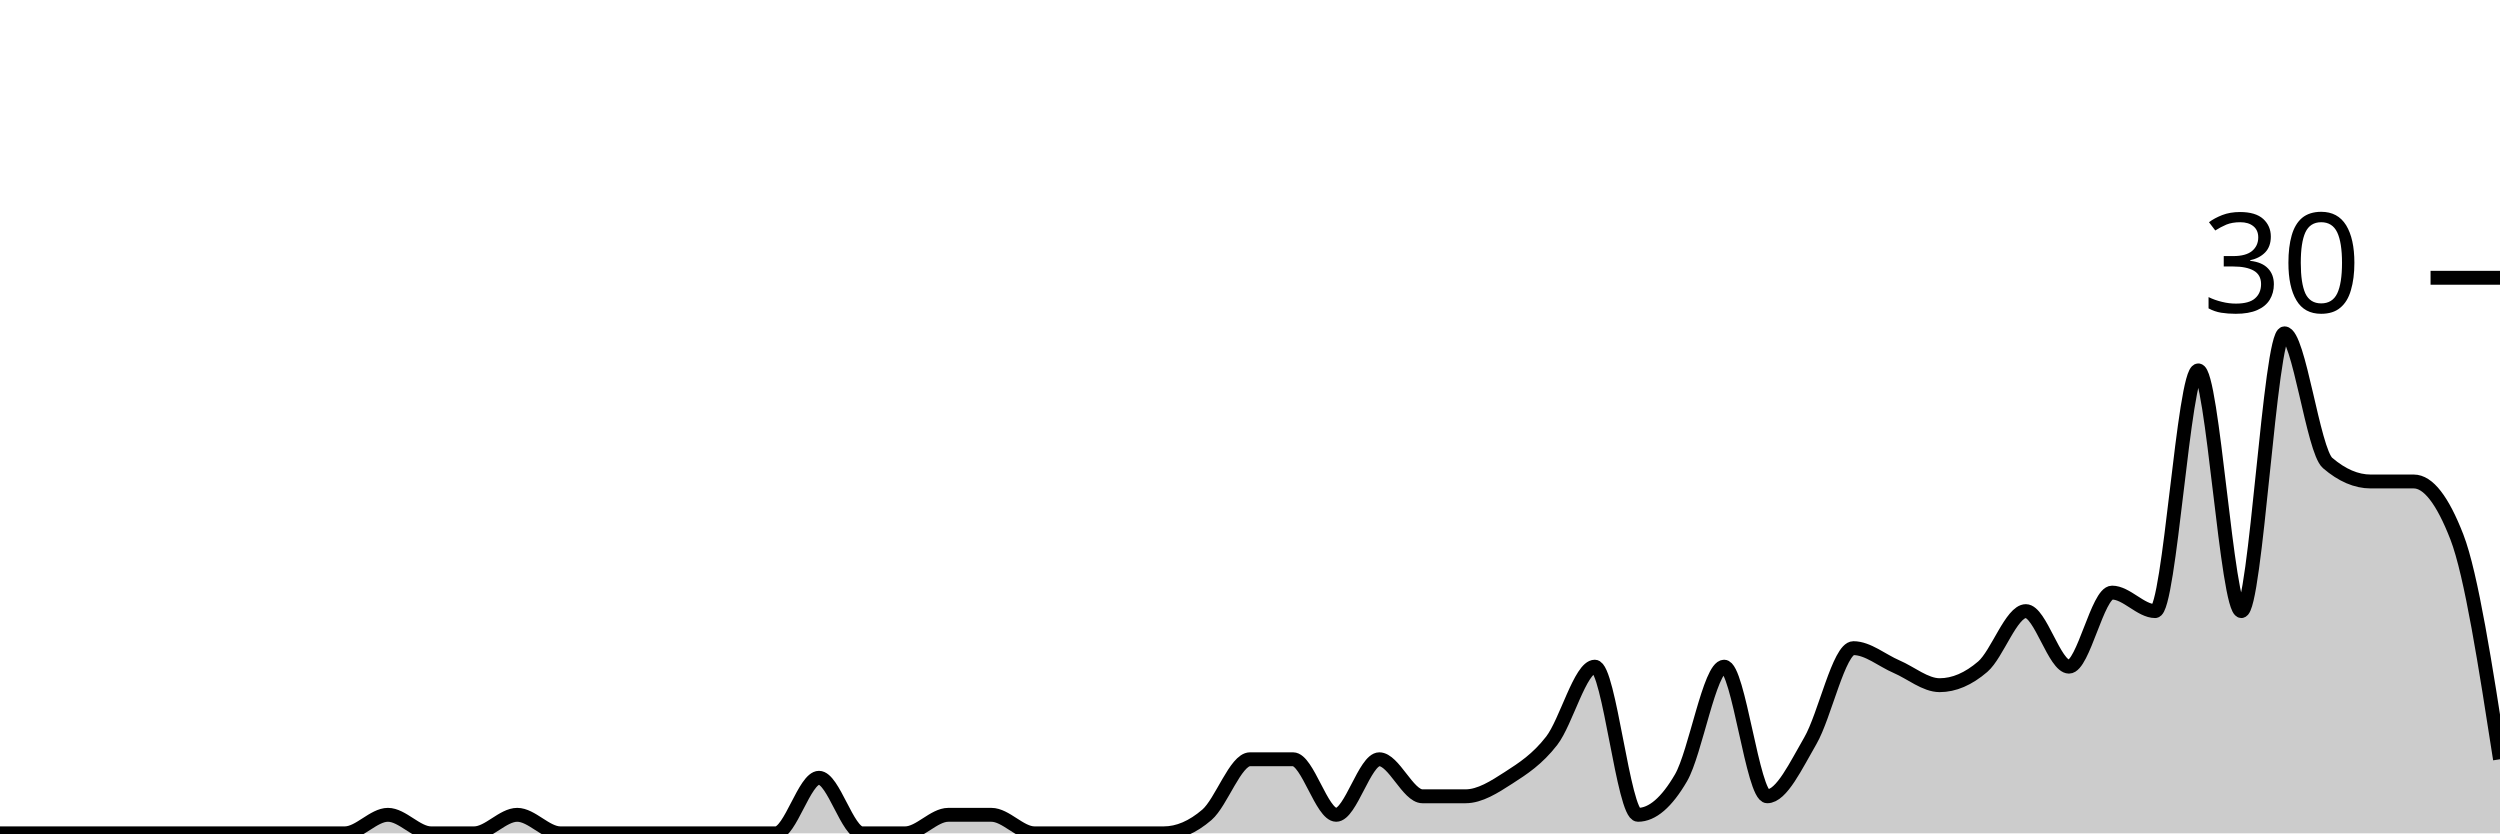
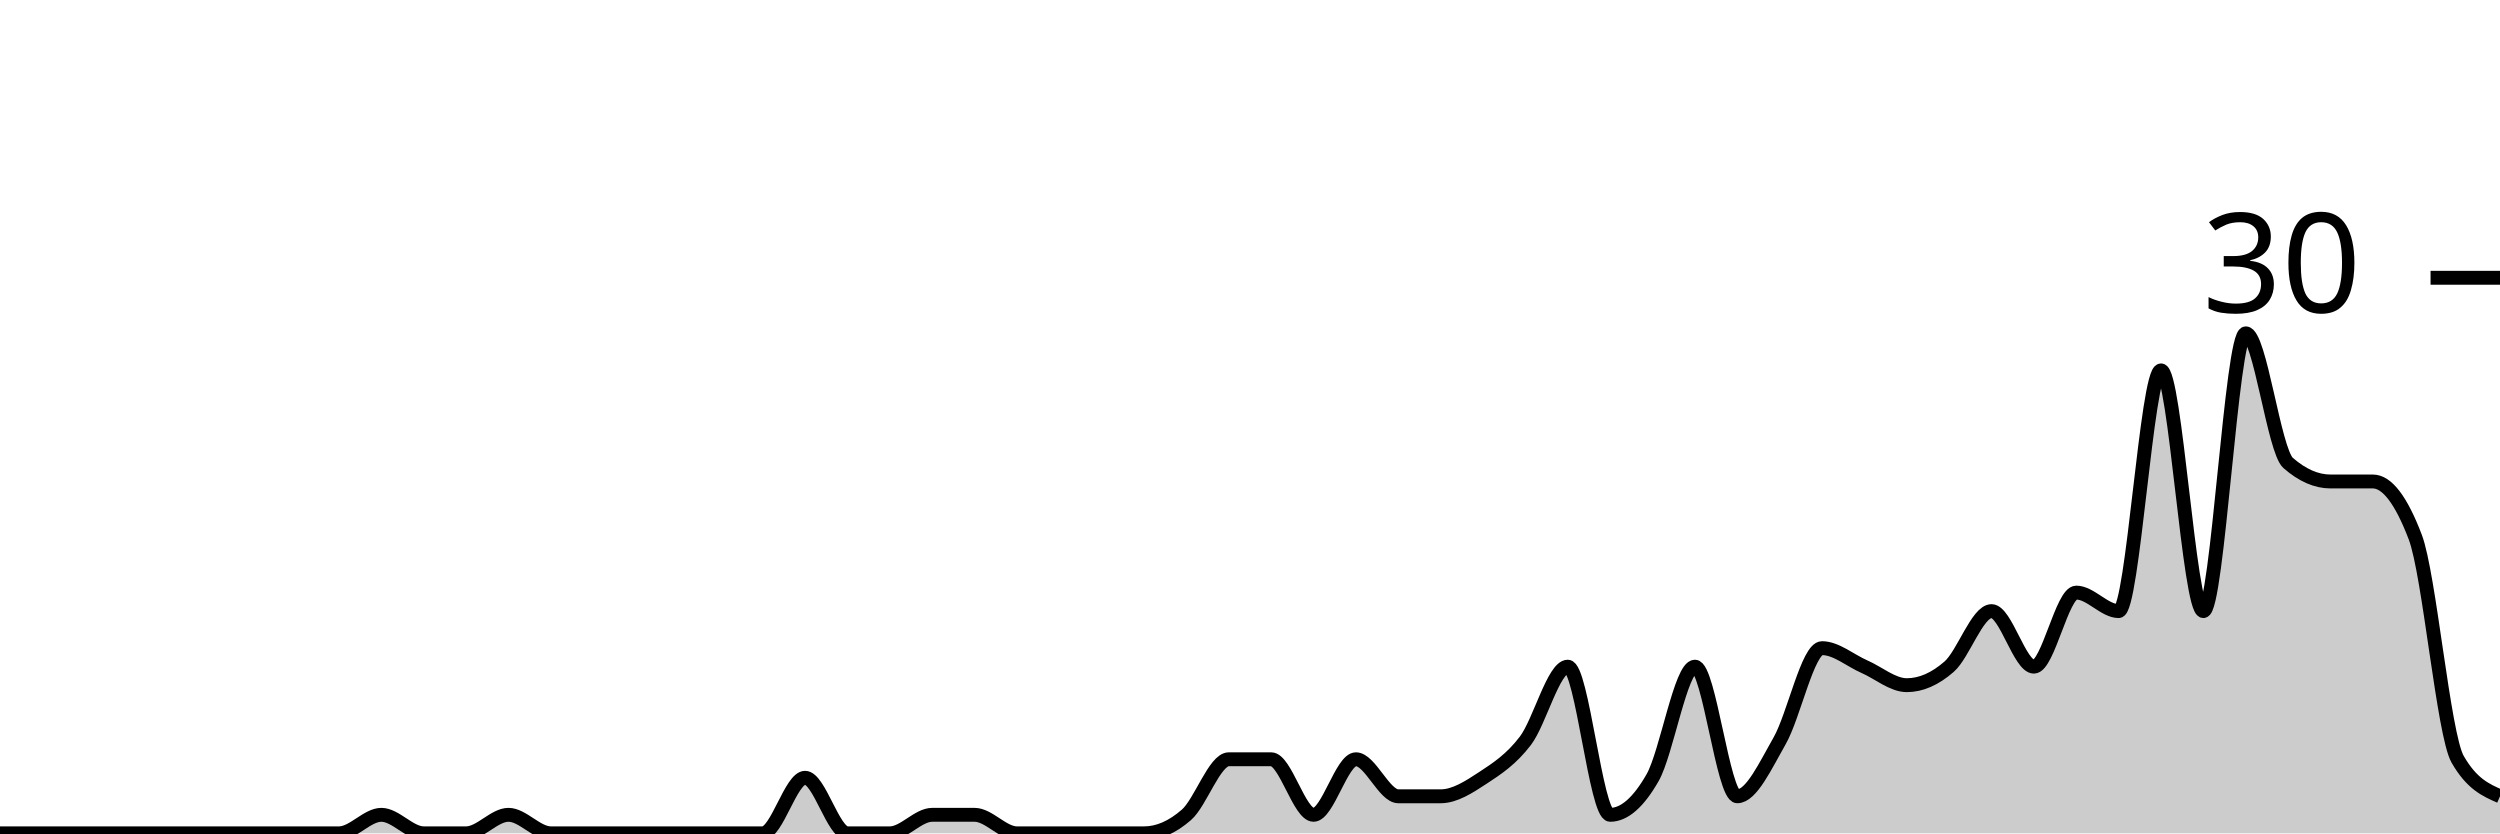
<svg xmlns="http://www.w3.org/2000/svg" viewBox="0 0 180 60">
  <g transform="translate(0,20)">
-     <path class="area" fill="rgba(0, 0, 0, 0.2)" d="M0,40C1.034,40,2.069,40,3.103,40C4.138,40,5.172,40,6.207,40C7.241,40,8.276,40,9.31,40C10.345,40,11.379,40,12.414,40C13.448,40,14.483,40,15.517,40C16.552,40,17.586,40,18.621,40C19.655,40,20.69,40,21.724,40C22.759,40,23.793,40,24.828,40C25.862,40,26.897,38.667,27.931,38.667C28.966,38.667,30,40,31.034,40C32.069,40,33.103,40,34.138,40C35.172,40,36.207,38.667,37.241,38.667C38.276,38.667,39.31,40,40.345,40C41.379,40,42.414,40,43.448,40C44.483,40,45.517,40,46.552,40C47.586,40,48.621,40,49.655,40C50.69,40,51.724,40,52.759,40C53.793,40,54.828,40,55.862,40C56.897,40,57.931,36,58.966,36C60,36,61.034,40,62.069,40C63.103,40,64.138,40,65.172,40C66.207,40,67.241,38.667,68.276,38.667C69.31,38.667,70.345,38.667,71.379,38.667C72.414,38.667,73.448,40,74.483,40C75.517,40,76.552,40,77.586,40C78.621,40,79.655,40,80.69,40C81.724,40,82.759,40,83.793,40C84.828,40,85.862,39.556,86.897,38.667C87.931,37.778,88.966,34.667,90,34.667C91.034,34.667,92.069,34.667,93.103,34.667C94.138,34.667,95.172,38.667,96.207,38.667C97.241,38.667,98.276,34.667,99.31,34.667C100.345,34.667,101.379,37.333,102.414,37.333C103.448,37.333,104.483,37.333,105.517,37.333C106.552,37.333,107.586,36.667,108.621,36C109.655,35.333,110.69,34.667,111.724,33.333C112.759,32,113.793,28,114.828,28C115.862,28,116.897,38.667,117.931,38.667C118.966,38.667,120,37.778,121.034,36C122.069,34.222,123.103,28,124.138,28C125.172,28,126.207,37.333,127.241,37.333C128.276,37.333,129.31,35.111,130.345,33.333C131.379,31.556,132.414,26.667,133.448,26.667C134.483,26.667,135.517,27.556,136.552,28C137.586,28.444,138.621,29.333,139.655,29.333C140.69,29.333,141.724,28.889,142.759,28C143.793,27.111,144.828,24,145.862,24C146.897,24,147.931,28,148.966,28C150,28,151.034,22.667,152.069,22.667C153.103,22.667,154.138,24,155.172,24C156.207,24,157.241,6.667,158.276,6.667C159.31,6.667,160.345,24,161.379,24C162.414,24,163.448,4,164.483,4C165.517,4,166.552,12.444,167.586,13.333C168.621,14.222,169.655,14.667,170.69,14.667C171.724,14.667,172.759,14.667,173.793,14.667C174.828,14.667,175.862,16,176.897,18.667C177.931,21.333,178.966,28,180,34.667L180,40C178.966,40,177.931,40,176.897,40C175.862,40,174.828,40,173.793,40C172.759,40,171.724,40,170.69,40C169.655,40,168.621,40,167.586,40C166.552,40,165.517,40,164.483,40C163.448,40,162.414,40,161.379,40C160.345,40,159.31,40,158.276,40C157.241,40,156.207,40,155.172,40C154.138,40,153.103,40,152.069,40C151.034,40,150,40,148.966,40C147.931,40,146.897,40,145.862,40C144.828,40,143.793,40,142.759,40C141.724,40,140.69,40,139.655,40C138.621,40,137.586,40,136.552,40C135.517,40,134.483,40,133.448,40C132.414,40,131.379,40,130.345,40C129.31,40,128.276,40,127.241,40C126.207,40,125.172,40,124.138,40C123.103,40,122.069,40,121.034,40C120,40,118.966,40,117.931,40C116.897,40,115.862,40,114.828,40C113.793,40,112.759,40,111.724,40C110.69,40,109.655,40,108.621,40C107.586,40,106.552,40,105.517,40C104.483,40,103.448,40,102.414,40C101.379,40,100.345,40,99.31,40C98.276,40,97.241,40,96.207,40C95.172,40,94.138,40,93.103,40C92.069,40,91.034,40,90,40C88.966,40,87.931,40,86.897,40C85.862,40,84.828,40,83.793,40C82.759,40,81.724,40,80.69,40C79.655,40,78.621,40,77.586,40C76.552,40,75.517,40,74.483,40C73.448,40,72.414,40,71.379,40C70.345,40,69.31,40,68.276,40C67.241,40,66.207,40,65.172,40C64.138,40,63.103,40,62.069,40C61.034,40,60,40,58.966,40C57.931,40,56.897,40,55.862,40C54.828,40,53.793,40,52.759,40C51.724,40,50.69,40,49.655,40C48.621,40,47.586,40,46.552,40C45.517,40,44.483,40,43.448,40C42.414,40,41.379,40,40.345,40C39.31,40,38.276,40,37.241,40C36.207,40,35.172,40,34.138,40C33.103,40,32.069,40,31.034,40C30,40,28.966,40,27.931,40C26.897,40,25.862,40,24.828,40C23.793,40,22.759,40,21.724,40C20.69,40,19.655,40,18.621,40C17.586,40,16.552,40,15.517,40C14.483,40,13.448,40,12.414,40C11.379,40,10.345,40,9.31,40C8.276,40,7.241,40,6.207,40C5.172,40,4.138,40,3.103,40C2.069,40,1.034,40,0,40Z" />
-     <path class="line" stroke="black" fill="none" d="M0,40C1.034,40,2.069,40,3.103,40C4.138,40,5.172,40,6.207,40C7.241,40,8.276,40,9.31,40C10.345,40,11.379,40,12.414,40C13.448,40,14.483,40,15.517,40C16.552,40,17.586,40,18.621,40C19.655,40,20.69,40,21.724,40C22.759,40,23.793,40,24.828,40C25.862,40,26.897,38.667,27.931,38.667C28.966,38.667,30,40,31.034,40C32.069,40,33.103,40,34.138,40C35.172,40,36.207,38.667,37.241,38.667C38.276,38.667,39.31,40,40.345,40C41.379,40,42.414,40,43.448,40C44.483,40,45.517,40,46.552,40C47.586,40,48.621,40,49.655,40C50.69,40,51.724,40,52.759,40C53.793,40,54.828,40,55.862,40C56.897,40,57.931,36,58.966,36C60,36,61.034,40,62.069,40C63.103,40,64.138,40,65.172,40C66.207,40,67.241,38.667,68.276,38.667C69.31,38.667,70.345,38.667,71.379,38.667C72.414,38.667,73.448,40,74.483,40C75.517,40,76.552,40,77.586,40C78.621,40,79.655,40,80.69,40C81.724,40,82.759,40,83.793,40C84.828,40,85.862,39.556,86.897,38.667C87.931,37.778,88.966,34.667,90,34.667C91.034,34.667,92.069,34.667,93.103,34.667C94.138,34.667,95.172,38.667,96.207,38.667C97.241,38.667,98.276,34.667,99.31,34.667C100.345,34.667,101.379,37.333,102.414,37.333C103.448,37.333,104.483,37.333,105.517,37.333C106.552,37.333,107.586,36.667,108.621,36C109.655,35.333,110.69,34.667,111.724,33.333C112.759,32,113.793,28,114.828,28C115.862,28,116.897,38.667,117.931,38.667C118.966,38.667,120,37.778,121.034,36C122.069,34.222,123.103,28,124.138,28C125.172,28,126.207,37.333,127.241,37.333C128.276,37.333,129.31,35.111,130.345,33.333C131.379,31.556,132.414,26.667,133.448,26.667C134.483,26.667,135.517,27.556,136.552,28C137.586,28.444,138.621,29.333,139.655,29.333C140.69,29.333,141.724,28.889,142.759,28C143.793,27.111,144.828,24,145.862,24C146.897,24,147.931,28,148.966,28C150,28,151.034,22.667,152.069,22.667C153.103,22.667,154.138,24,155.172,24C156.207,24,157.241,6.667,158.276,6.667C159.31,6.667,160.345,24,161.379,24C162.414,24,163.448,4,164.483,4C165.517,4,166.552,12.444,167.586,13.333C168.621,14.222,169.655,14.667,170.69,14.667C171.724,14.667,172.759,14.667,173.793,14.667C174.828,14.667,175.862,16,176.897,18.667C177.931,21.333,178.966,28,180,34.667" />
+     <path class="area" fill="rgba(0, 0, 0, 0.2)" d="M0,40C1.017,40,2.034,40,3.051,40C4.068,40,5.085,40,6.102,40C7.119,40,8.136,40,9.153,40C10.169,40,11.186,40,12.203,40C13.22,40,14.237,40,15.254,40C16.271,40,17.288,40,18.305,40C19.322,40,20.339,40,21.356,40C22.373,40,23.39,40,24.407,40C25.424,40,26.441,38.667,27.458,38.667C28.475,38.667,29.492,40,30.508,40C31.525,40,32.542,40,33.559,40C34.576,40,35.593,38.667,36.61,38.667C37.627,38.667,38.644,40,39.661,40C40.678,40,41.695,40,42.712,40C43.729,40,44.746,40,45.763,40C46.78,40,47.797,40,48.814,40C49.831,40,50.847,40,51.864,40C52.881,40,53.898,40,54.915,40C55.932,40,56.949,36,57.966,36C58.983,36,60,40,61.017,40C62.034,40,63.051,40,64.068,40C65.085,40,66.102,38.667,67.119,38.667C68.136,38.667,69.153,38.667,70.169,38.667C71.186,38.667,72.203,40,73.22,40C74.237,40,75.254,40,76.271,40C77.288,40,78.305,40,79.322,40C80.339,40,81.356,40,82.373,40C83.39,40,84.407,39.556,85.424,38.667C86.441,37.778,87.458,34.667,88.475,34.667C89.492,34.667,90.508,34.667,91.525,34.667C92.542,34.667,93.559,38.667,94.576,38.667C95.593,38.667,96.61,34.667,97.627,34.667C98.644,34.667,99.661,37.333,100.678,37.333C101.695,37.333,102.712,37.333,103.729,37.333C104.746,37.333,105.763,36.667,106.78,36C107.797,35.333,108.814,34.667,109.831,33.333C110.847,32,111.864,28,112.881,28C113.898,28,114.915,38.667,115.932,38.667C116.949,38.667,117.966,37.778,118.983,36C120,34.222,121.017,28,122.034,28C123.051,28,124.068,37.333,125.085,37.333C126.102,37.333,127.119,35.111,128.136,33.333C129.153,31.556,130.169,26.667,131.186,26.667C132.203,26.667,133.22,27.556,134.237,28C135.254,28.444,136.271,29.333,137.288,29.333C138.305,29.333,139.322,28.889,140.339,28C141.356,27.111,142.373,24,143.39,24C144.407,24,145.424,28,146.441,28C147.458,28,148.475,22.667,149.492,22.667C150.508,22.667,151.525,24,152.542,24C153.559,24,154.576,6.667,155.593,6.667C156.61,6.667,157.627,24,158.644,24C159.661,24,160.678,4,161.695,4C162.712,4,163.729,12.444,164.746,13.333C165.763,14.222,166.78,14.667,167.797,14.667C168.814,14.667,169.831,14.667,170.847,14.667C171.864,14.667,172.881,16,173.898,18.667C174.915,21.333,175.932,32.889,176.949,34.667C177.966,36.444,178.983,36.889,180,37.333L180,40C178.983,40,177.966,40,176.949,40C175.932,40,174.915,40,173.898,40C172.881,40,171.864,40,170.847,40C169.831,40,168.814,40,167.797,40C166.78,40,165.763,40,164.746,40C163.729,40,162.712,40,161.695,40C160.678,40,159.661,40,158.644,40C157.627,40,156.61,40,155.593,40C154.576,40,153.559,40,152.542,40C151.525,40,150.508,40,149.492,40C148.475,40,147.458,40,146.441,40C145.424,40,144.407,40,143.39,40C142.373,40,141.356,40,140.339,40C139.322,40,138.305,40,137.288,40C136.271,40,135.254,40,134.237,40C133.22,40,132.203,40,131.186,40C130.169,40,129.153,40,128.136,40C127.119,40,126.102,40,125.085,40C124.068,40,123.051,40,122.034,40C121.017,40,120,40,118.983,40C117.966,40,116.949,40,115.932,40C114.915,40,113.898,40,112.881,40C111.864,40,110.847,40,109.831,40C108.814,40,107.797,40,106.78,40C105.763,40,104.746,40,103.729,40C102.712,40,101.695,40,100.678,40C99.661,40,98.644,40,97.627,40C96.61,40,95.593,40,94.576,40C93.559,40,92.542,40,91.525,40C90.508,40,89.492,40,88.475,40C87.458,40,86.441,40,85.424,40C84.407,40,83.39,40,82.373,40C81.356,40,80.339,40,79.322,40C78.305,40,77.288,40,76.271,40C75.254,40,74.237,40,73.22,40C72.203,40,71.186,40,70.169,40C69.153,40,68.136,40,67.119,40C66.102,40,65.085,40,64.068,40C63.051,40,62.034,40,61.017,40C60,40,58.983,40,57.966,40C56.949,40,55.932,40,54.915,40C53.898,40,52.881,40,51.864,40C50.847,40,49.831,40,48.814,40C47.797,40,46.78,40,45.763,40C44.746,40,43.729,40,42.712,40C41.695,40,40.678,40,39.661,40C38.644,40,37.627,40,36.61,40C35.593,40,34.576,40,33.559,40C32.542,40,31.525,40,30.508,40C29.492,40,28.475,40,27.458,40C26.441,40,25.424,40,24.407,40C23.39,40,22.373,40,21.356,40C20.339,40,19.322,40,18.305,40C17.288,40,16.271,40,15.254,40C14.237,40,13.22,40,12.203,40C11.186,40,10.169,40,9.153,40C8.136,40,7.119,40,6.102,40C5.085,40,4.068,40,3.051,40C2.034,40,1.017,40,0,40Z" />
+     <path class="line" stroke="black" fill="none" d="M0,40C1.017,40,2.034,40,3.051,40C4.068,40,5.085,40,6.102,40C7.119,40,8.136,40,9.153,40C10.169,40,11.186,40,12.203,40C13.22,40,14.237,40,15.254,40C16.271,40,17.288,40,18.305,40C19.322,40,20.339,40,21.356,40C22.373,40,23.39,40,24.407,40C25.424,40,26.441,38.667,27.458,38.667C28.475,38.667,29.492,40,30.508,40C31.525,40,32.542,40,33.559,40C34.576,40,35.593,38.667,36.61,38.667C37.627,38.667,38.644,40,39.661,40C40.678,40,41.695,40,42.712,40C43.729,40,44.746,40,45.763,40C46.78,40,47.797,40,48.814,40C49.831,40,50.847,40,51.864,40C52.881,40,53.898,40,54.915,40C55.932,40,56.949,36,57.966,36C58.983,36,60,40,61.017,40C62.034,40,63.051,40,64.068,40C65.085,40,66.102,38.667,67.119,38.667C68.136,38.667,69.153,38.667,70.169,38.667C71.186,38.667,72.203,40,73.22,40C74.237,40,75.254,40,76.271,40C77.288,40,78.305,40,79.322,40C80.339,40,81.356,40,82.373,40C83.39,40,84.407,39.556,85.424,38.667C86.441,37.778,87.458,34.667,88.475,34.667C89.492,34.667,90.508,34.667,91.525,34.667C92.542,34.667,93.559,38.667,94.576,38.667C95.593,38.667,96.61,34.667,97.627,34.667C98.644,34.667,99.661,37.333,100.678,37.333C101.695,37.333,102.712,37.333,103.729,37.333C104.746,37.333,105.763,36.667,106.78,36C107.797,35.333,108.814,34.667,109.831,33.333C110.847,32,111.864,28,112.881,28C113.898,28,114.915,38.667,115.932,38.667C116.949,38.667,117.966,37.778,118.983,36C120,34.222,121.017,28,122.034,28C123.051,28,124.068,37.333,125.085,37.333C126.102,37.333,127.119,35.111,128.136,33.333C129.153,31.556,130.169,26.667,131.186,26.667C132.203,26.667,133.22,27.556,134.237,28C135.254,28.444,136.271,29.333,137.288,29.333C138.305,29.333,139.322,28.889,140.339,28C141.356,27.111,142.373,24,143.39,24C144.407,24,145.424,28,146.441,28C147.458,28,148.475,22.667,149.492,22.667C150.508,22.667,151.525,24,152.542,24C153.559,24,154.576,6.667,155.593,6.667C156.61,6.667,157.627,24,158.644,24C159.661,24,160.678,4,161.695,4C162.712,4,163.729,12.444,164.746,13.333C165.763,14.222,166.78,14.667,167.797,14.667C168.814,14.667,169.831,14.667,170.847,14.667C171.864,14.667,172.881,16,173.898,18.667C174.915,21.333,175.932,32.889,176.949,34.667C177.966,36.444,178.983,36.889,180,37.333" />
    <path class="axis-ceiling" stroke-width="1" stroke="black" fill="none" d="M175,0L180,0" />
    <text class="axis-ceiling-label" font-family="sans-serif" text-anchor="end" font-size="10px" x="170" y="2.5">30</text>
  </g>
</svg>
